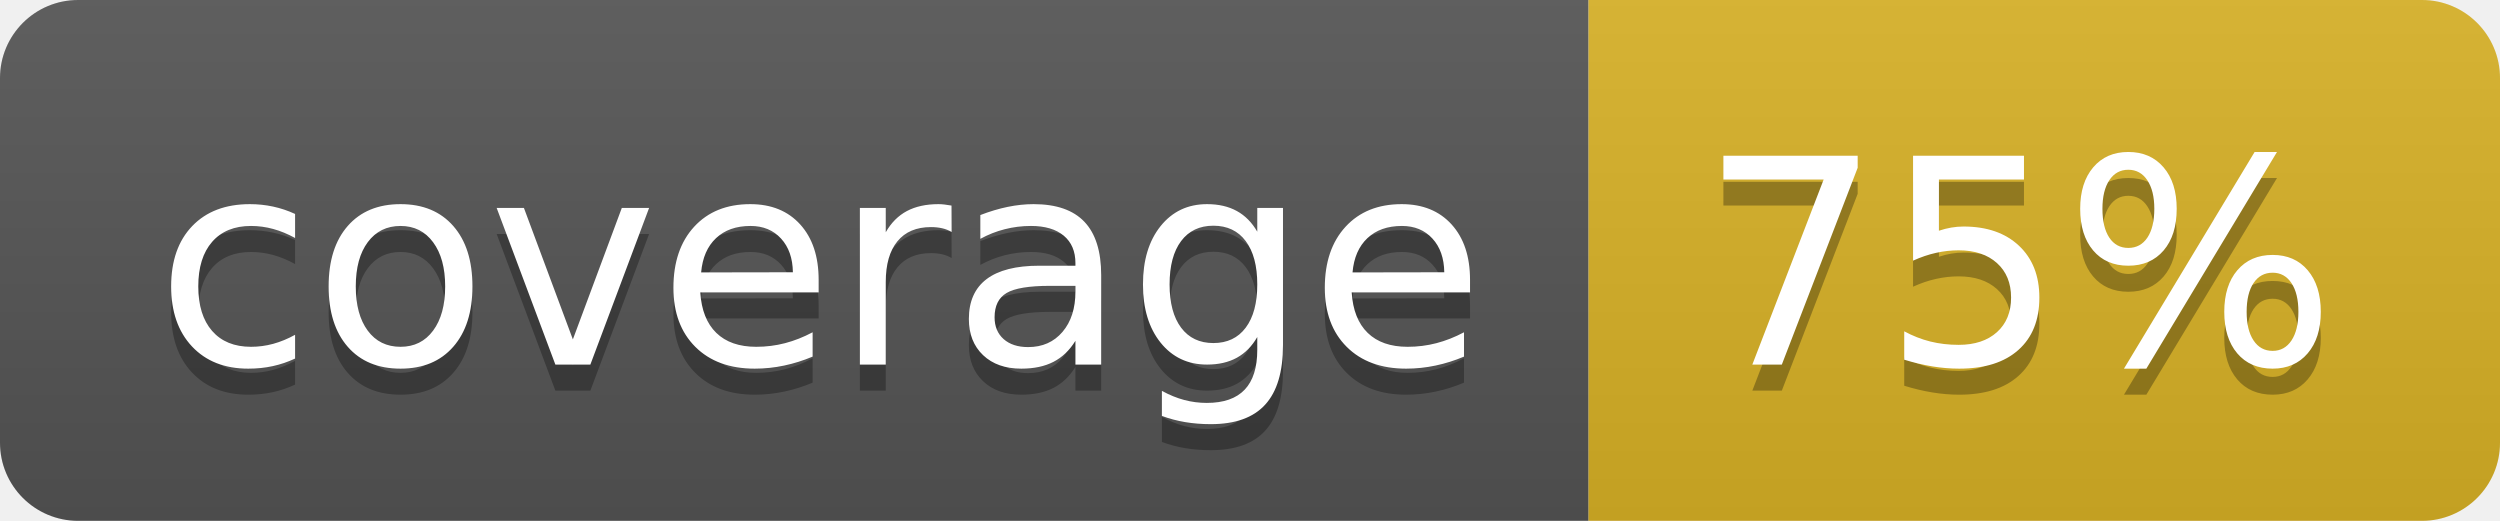
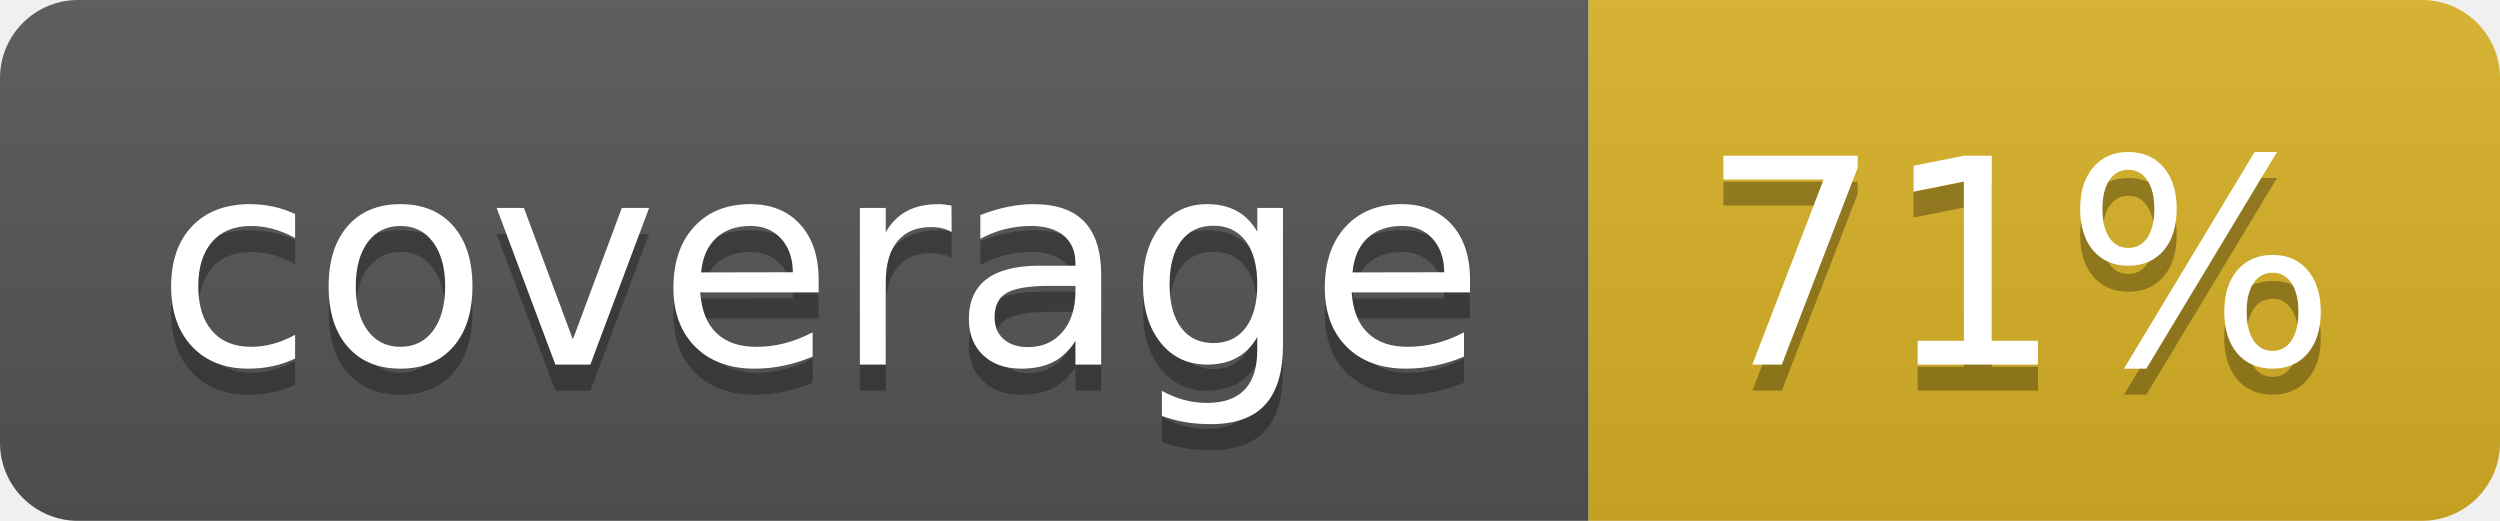
<svg xmlns="http://www.w3.org/2000/svg" width="96" height="20">
  <linearGradient id="b" x2="0" y2="100%">
    <stop offset="0" stop-color="#bbb" stop-opacity=".1" />
    <stop offset="1" stop-opacity=".1" />
  </linearGradient>
  <clipPath id="a">
    <rect width="96" height="20" rx="3" fill="#fff" />
  </clipPath>
  <g clip-path="url(#a)">
    <path fill="#555" d="M0 0h61v20H0z" />
    <path fill="#D9B226" d="M61 0h35v20H61z" />
    <path fill="url(#b)" d="M0 0h96v20H0z" />
  </g>
  <g fill="#fff" text-anchor="middle" font-family="DejaVu Sans,Verdana,Geneva,sans-serif" font-size="110">
    <text x="315" y="150" fill="#010101" fill-opacity=".3" transform="scale(.1)" textLength="510">coverage</text>
    <text x="315" y="140" transform="scale(.1)" textLength="510">coverage</text>
-     <text x="775" y="150" fill="#010101" fill-opacity=".3" transform="scale(.1)" textLength="250">75%</text>
-     <text x="775" y="140" transform="scale(.1)" textLength="250">75%</text>
+     <text x="775" y="150" fill="#010101" fill-opacity=".3" transform="scale(.1)" textLength="250">71%</text>
+     <text x="775" y="140" transform="scale(.1)" textLength="250">71%</text>
  </g>
</svg>
